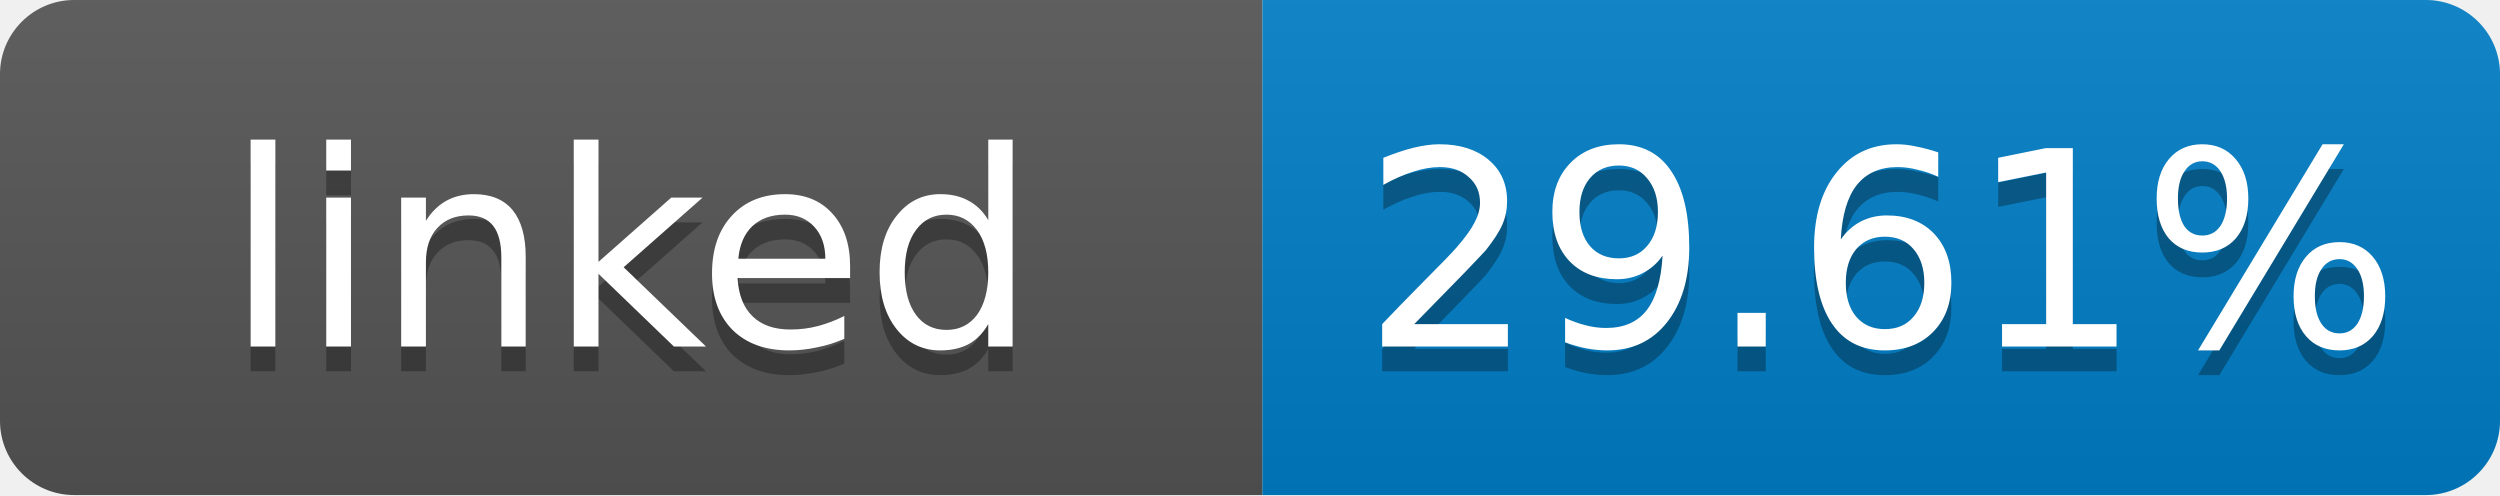
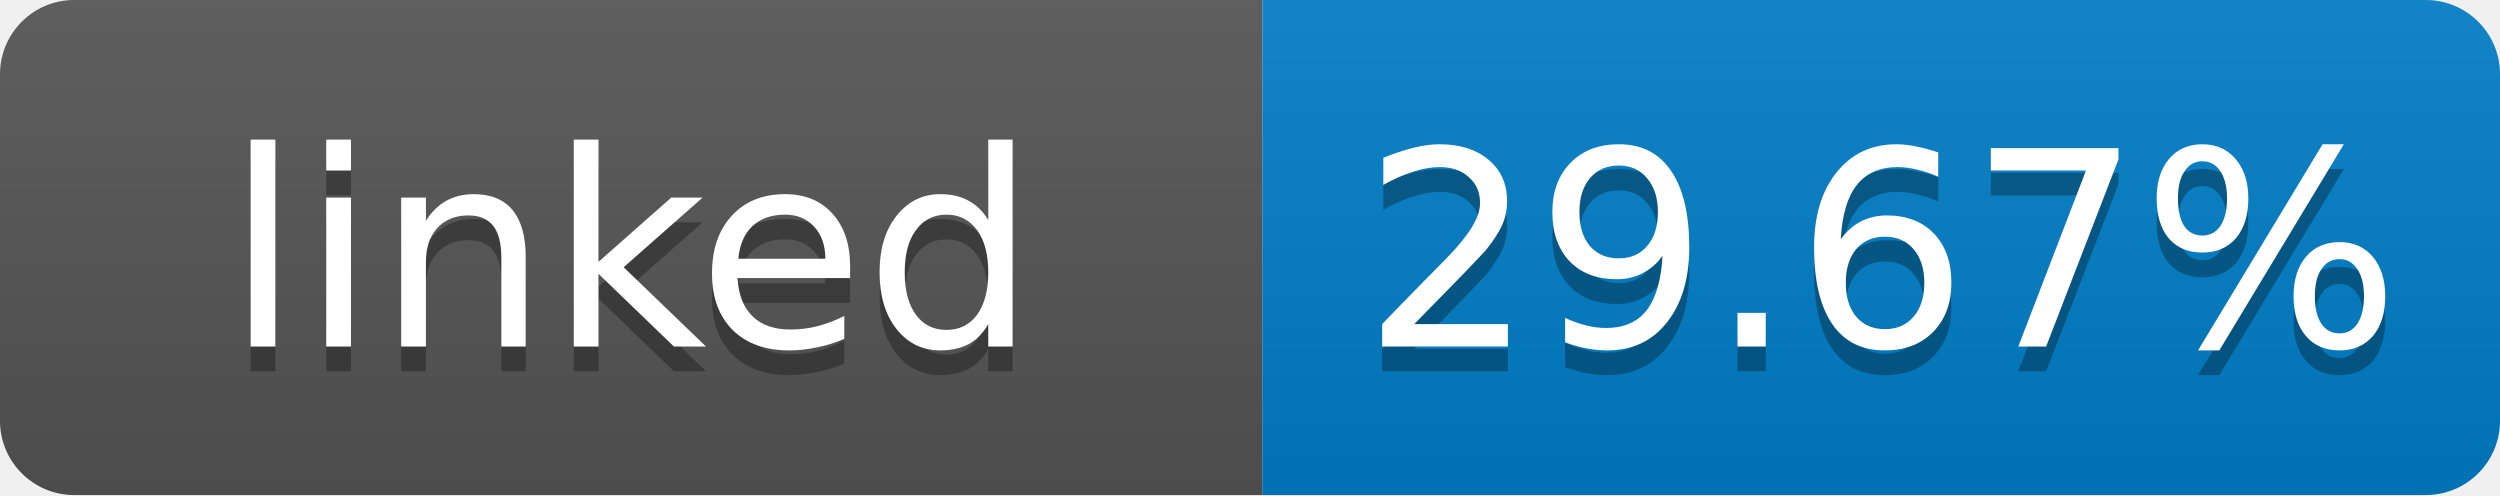
- <svg xmlns="http://www.w3.org/2000/svg" width="101" height="20" role="img" aria-label="linked: 29.61%">
+ <svg xmlns="http://www.w3.org/2000/svg" width="101" height="20" role="img" aria-label="linked: 29.67%">
  <linearGradient id="s" x2="0" y2="100%">
    <stop offset="0" stop-color="#bbb" stop-opacity=".1" />
    <stop offset="1" stop-opacity=".1" />
  </linearGradient>
  <clipPath id="r">
    <rect width="101" height="20" rx="3" fill="#fff" />
  </clipPath>
  <g clip-path="url(#r)">
    <rect width="51" height="20" fill="#555" />
    <rect x="51" width="50" height="20" fill="#007ec6" />
    <rect width="101" height="20" fill="url(#s)" />
  </g>
  <g fill="#fff" text-anchor="middle" font-family="Verdana,Geneva,DejaVu Sans,sans-serif" font-size="11">
    <text x="25.5" y="15" fill="#010101" fill-opacity=".3">linked</text>
    <text x="25.5" y="14">linked</text>
-     <text x="76" y="15" fill="#010101" fill-opacity=".3">29.61%</text>
-     <text x="76" y="14">29.61%</text>
+     <text x="76" y="15" fill="#010101" fill-opacity=".3">29.67%</text>
+     <text x="76" y="14">29.67%</text>
  </g>
</svg>
